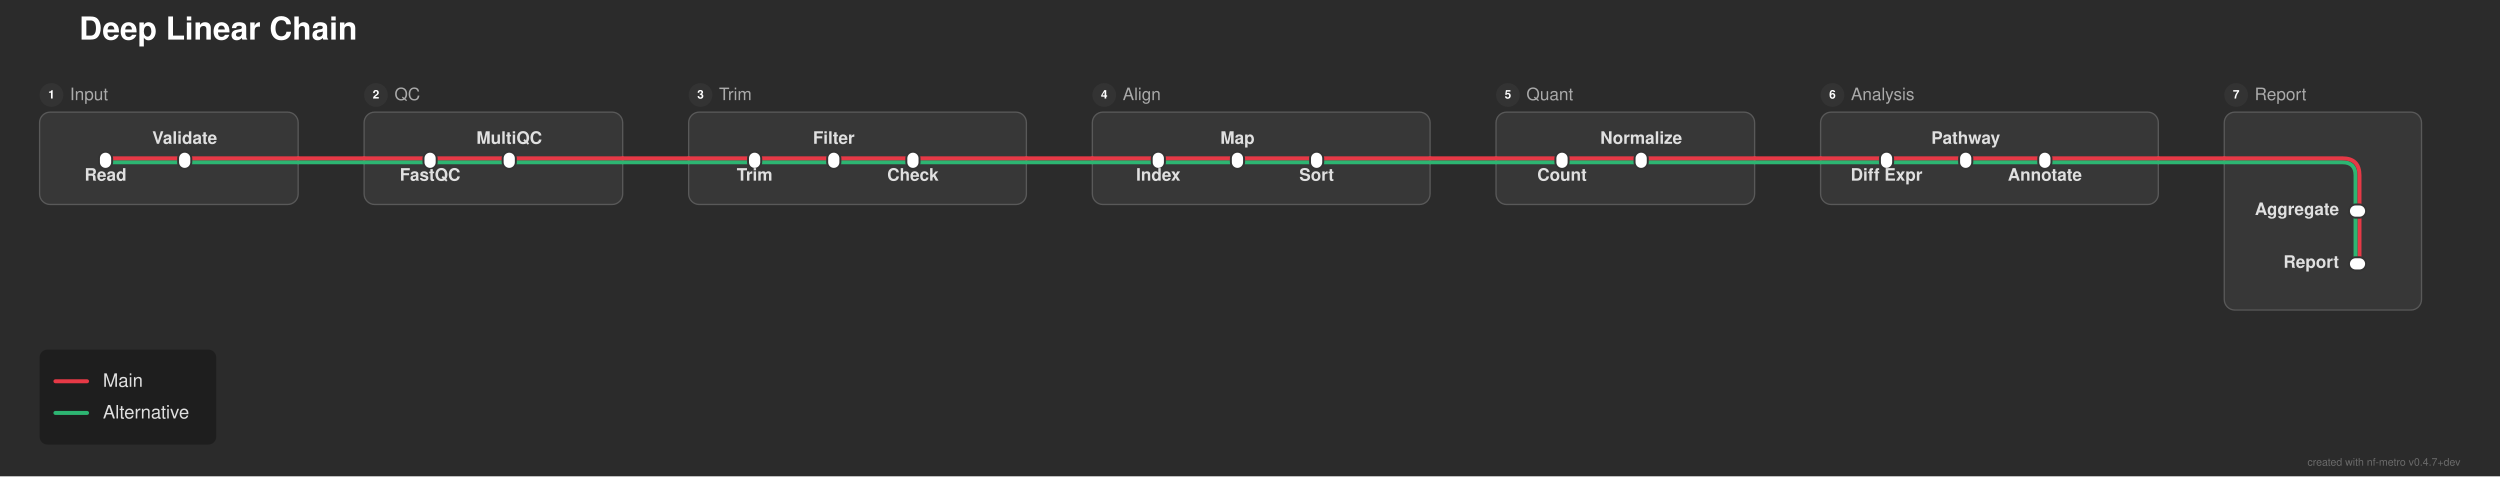
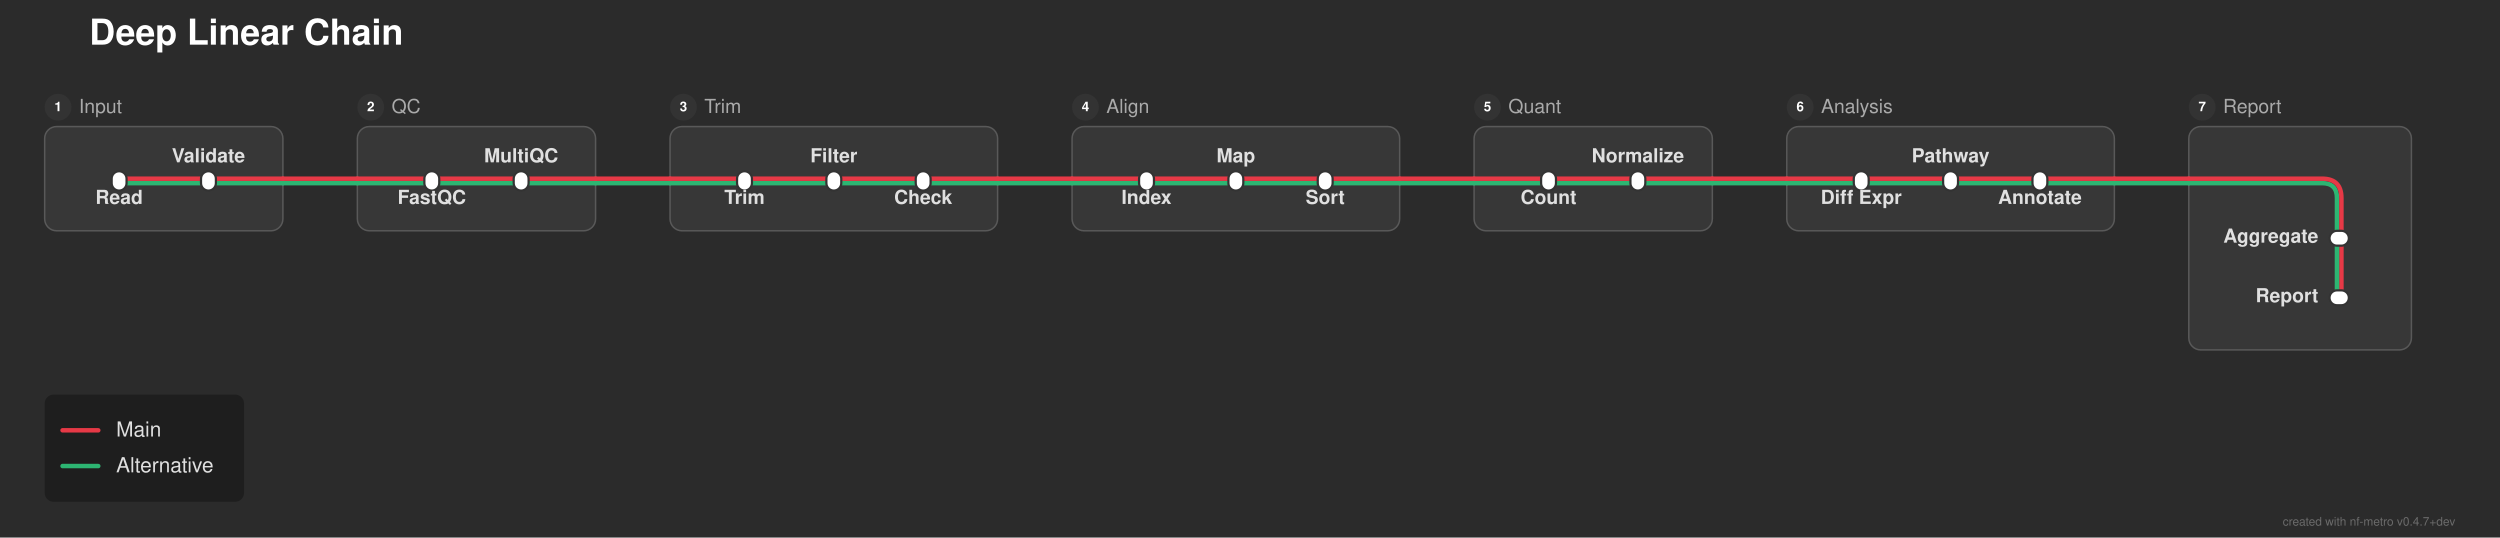
- <svg xmlns="http://www.w3.org/2000/svg" width="1895" height="361" viewBox="0 0 1895 361">
+ <svg xmlns="http://www.w3.org/2000/svg" width="1679" height="361" viewBox="0 0 1679 361">
  <defs>
</defs>
-   <rect x="0" y="0" width="1895" height="361" fill="#2b2b2b" />
+   <rect x="0" y="0" width="1679" height="361" fill="#2b2b2b" />
  <text x="60.0" y="30.0" font-size="24.0" fill="#ffffff" font-family="'Helvetica Neue', Helvetica, Arial, sans-serif" font-weight="bold" class="nf-metro-title">Deep Linear Chain</text>
-   <rect x="30.0" y="85.0" width="196.0" height="70.0" rx="8" ry="8" fill="#373737" stroke="#595959" stroke-width="1.0" />
+   <rect x="30.0" y="85.0" width="160.0" height="70.0" rx="8" ry="8" fill="#373737" stroke="#595959" stroke-width="1.0" />
  <circle cx="39.0" cy="72.0" r="9" fill="#333333" class="nf-metro-section-num-circle" />
  <text x="39.0" y="72.0" font-size="9" fill="#ffffff" font-family="'Helvetica Neue', Helvetica, Arial, sans-serif" font-weight="bold" text-anchor="middle" dy="0.3em">1</text>
  <text x="53.0" y="72.0" font-size="13.0" fill="#aaaaaa" font-family="'Helvetica Neue', Helvetica, Arial, sans-serif" dy="0.3em" class="nf-metro-section-label">Input</text>
-   <rect x="276.0" y="85.0" width="196.0" height="70.0" rx="8" ry="8" fill="#373737" stroke="#595959" stroke-width="1.0" />
-   <circle cx="285.0" cy="72.0" r="9" fill="#333333" class="nf-metro-section-num-circle" />
-   <text x="285.0" y="72.0" font-size="9" fill="#ffffff" font-family="'Helvetica Neue', Helvetica, Arial, sans-serif" font-weight="bold" text-anchor="middle" dy="0.3em">2</text>
-   <text x="299.0" y="72.0" font-size="13.0" fill="#aaaaaa" font-family="'Helvetica Neue', Helvetica, Arial, sans-serif" dy="0.3em" class="nf-metro-section-label">QC</text>
-   <rect x="522.0" y="85.0" width="256.0" height="70.0" rx="8" ry="8" fill="#373737" stroke="#595959" stroke-width="1.0" />
-   <circle cx="531.0" cy="72.0" r="9" fill="#333333" class="nf-metro-section-num-circle" />
-   <text x="531.0" y="72.0" font-size="9" fill="#ffffff" font-family="'Helvetica Neue', Helvetica, Arial, sans-serif" font-weight="bold" text-anchor="middle" dy="0.3em">3</text>
-   <text x="545.0" y="72.0" font-size="13.0" fill="#aaaaaa" font-family="'Helvetica Neue', Helvetica, Arial, sans-serif" dy="0.3em" class="nf-metro-section-label">Trim</text>
-   <rect x="828.0" y="85.0" width="256.0" height="70.0" rx="8" ry="8" fill="#373737" stroke="#595959" stroke-width="1.0" />
-   <circle cx="837.0" cy="72.0" r="9" fill="#333333" class="nf-metro-section-num-circle" />
-   <text x="837.0" y="72.0" font-size="9" fill="#ffffff" font-family="'Helvetica Neue', Helvetica, Arial, sans-serif" font-weight="bold" text-anchor="middle" dy="0.3em">4</text>
-   <text x="851.0" y="72.0" font-size="13.0" fill="#aaaaaa" font-family="'Helvetica Neue', Helvetica, Arial, sans-serif" dy="0.3em" class="nf-metro-section-label">Align</text>
-   <rect x="1134.0" y="85.0" width="196.0" height="70.0" rx="8" ry="8" fill="#373737" stroke="#595959" stroke-width="1.0" />
-   <circle cx="1143.0" cy="72.0" r="9" fill="#333333" class="nf-metro-section-num-circle" />
-   <text x="1143.0" y="72.0" font-size="9" fill="#ffffff" font-family="'Helvetica Neue', Helvetica, Arial, sans-serif" font-weight="bold" text-anchor="middle" dy="0.3em">5</text>
-   <text x="1157.0" y="72.0" font-size="13.0" fill="#aaaaaa" font-family="'Helvetica Neue', Helvetica, Arial, sans-serif" dy="0.3em" class="nf-metro-section-label">Quant</text>
-   <rect x="1380.0" y="85.0" width="256.0" height="70.0" rx="8" ry="8" fill="#373737" stroke="#595959" stroke-width="1.0" />
-   <circle cx="1389.0" cy="72.0" r="9" fill="#333333" class="nf-metro-section-num-circle" />
-   <text x="1389.0" y="72.0" font-size="9" fill="#ffffff" font-family="'Helvetica Neue', Helvetica, Arial, sans-serif" font-weight="bold" text-anchor="middle" dy="0.3em">6</text>
-   <text x="1403.0" y="72.0" font-size="13.0" fill="#aaaaaa" font-family="'Helvetica Neue', Helvetica, Arial, sans-serif" dy="0.3em" class="nf-metro-section-label">Analysis</text>
-   <rect x="1686.0" y="85.0" width="149.5" height="150.0" rx="8" ry="8" fill="#373737" stroke="#595959" stroke-width="1.0" />
-   <circle cx="1695.0" cy="72.0" r="9" fill="#333333" class="nf-metro-section-num-circle" />
-   <text x="1695.0" y="72.0" font-size="9" fill="#ffffff" font-family="'Helvetica Neue', Helvetica, Arial, sans-serif" font-weight="bold" text-anchor="middle" dy="0.3em">7</text>
-   <text x="1709.0" y="72.0" font-size="13.0" fill="#aaaaaa" font-family="'Helvetica Neue', Helvetica, Arial, sans-serif" dy="0.3em" class="nf-metro-section-label">Report</text>
-   <path d="M1788.5,160.0 L1788.5,200.0" stroke="#e63946" stroke-width="3.0" stroke-linecap="round" />
-   <path d="M1785.5,160.0 L1785.5,200.0" stroke="#2db572" stroke-width="3.0" stroke-linecap="round" />
+   <rect x="240.0" y="85.0" width="160.0" height="70.0" rx="8" ry="8" fill="#373737" stroke="#595959" stroke-width="1.0" />
+   <circle cx="249.0" cy="72.0" r="9" fill="#333333" class="nf-metro-section-num-circle" />
+   <text x="249.0" y="72.0" font-size="9" fill="#ffffff" font-family="'Helvetica Neue', Helvetica, Arial, sans-serif" font-weight="bold" text-anchor="middle" dy="0.3em">2</text>
+   <text x="263.0" y="72.0" font-size="13.0" fill="#aaaaaa" font-family="'Helvetica Neue', Helvetica, Arial, sans-serif" dy="0.3em" class="nf-metro-section-label">QC</text>
+   <rect x="450.0" y="85.0" width="220.0" height="70.0" rx="8" ry="8" fill="#373737" stroke="#595959" stroke-width="1.0" />
+   <circle cx="459.0" cy="72.0" r="9" fill="#333333" class="nf-metro-section-num-circle" />
+   <text x="459.0" y="72.0" font-size="9" fill="#ffffff" font-family="'Helvetica Neue', Helvetica, Arial, sans-serif" font-weight="bold" text-anchor="middle" dy="0.3em">3</text>
+   <text x="473.0" y="72.0" font-size="13.0" fill="#aaaaaa" font-family="'Helvetica Neue', Helvetica, Arial, sans-serif" dy="0.3em" class="nf-metro-section-label">Trim</text>
+   <rect x="720.0" y="85.0" width="220.0" height="70.0" rx="8" ry="8" fill="#373737" stroke="#595959" stroke-width="1.0" />
+   <circle cx="729.0" cy="72.0" r="9" fill="#333333" class="nf-metro-section-num-circle" />
+   <text x="729.0" y="72.0" font-size="9" fill="#ffffff" font-family="'Helvetica Neue', Helvetica, Arial, sans-serif" font-weight="bold" text-anchor="middle" dy="0.3em">4</text>
+   <text x="743.0" y="72.0" font-size="13.0" fill="#aaaaaa" font-family="'Helvetica Neue', Helvetica, Arial, sans-serif" dy="0.3em" class="nf-metro-section-label">Align</text>
+   <rect x="990.0" y="85.0" width="160.0" height="70.0" rx="8" ry="8" fill="#373737" stroke="#595959" stroke-width="1.0" />
+   <circle cx="999.0" cy="72.0" r="9" fill="#333333" class="nf-metro-section-num-circle" />
+   <text x="999.0" y="72.0" font-size="9" fill="#ffffff" font-family="'Helvetica Neue', Helvetica, Arial, sans-serif" font-weight="bold" text-anchor="middle" dy="0.3em">5</text>
+   <text x="1013.0" y="72.0" font-size="13.0" fill="#aaaaaa" font-family="'Helvetica Neue', Helvetica, Arial, sans-serif" dy="0.3em" class="nf-metro-section-label">Quant</text>
+   <rect x="1200.0" y="85.0" width="220.0" height="70.0" rx="8" ry="8" fill="#373737" stroke="#595959" stroke-width="1.0" />
+   <circle cx="1209.0" cy="72.0" r="9" fill="#333333" class="nf-metro-section-num-circle" />
+   <text x="1209.0" y="72.0" font-size="9" fill="#ffffff" font-family="'Helvetica Neue', Helvetica, Arial, sans-serif" font-weight="bold" text-anchor="middle" dy="0.3em">6</text>
+   <text x="1223.0" y="72.0" font-size="13.0" fill="#aaaaaa" font-family="'Helvetica Neue', Helvetica, Arial, sans-serif" dy="0.3em" class="nf-metro-section-label">Analysis</text>
+   <rect x="1470.0" y="85.0" width="149.5" height="150.0" rx="8" ry="8" fill="#373737" stroke="#595959" stroke-width="1.0" />
+   <circle cx="1479.0" cy="72.0" r="9" fill="#333333" class="nf-metro-section-num-circle" />
+   <text x="1479.0" y="72.0" font-size="9" fill="#ffffff" font-family="'Helvetica Neue', Helvetica, Arial, sans-serif" font-weight="bold" text-anchor="middle" dy="0.3em">7</text>
+   <text x="1493.0" y="72.0" font-size="13.0" fill="#aaaaaa" font-family="'Helvetica Neue', Helvetica, Arial, sans-serif" dy="0.3em" class="nf-metro-section-label">Report</text>
+   <path d="M1572.5,160.0 L1572.5,200.0" stroke="#e63946" stroke-width="3.0" stroke-linecap="round" />
+   <path d="M1569.5,160.0 L1569.5,200.0" stroke="#2db572" stroke-width="3.0" stroke-linecap="round" />
  <path d="M80.0,123.0 L140.0,123.0" stroke="#2db572" stroke-width="3.0" stroke-linecap="round" />
-   <path d="M326.0,123.0 L386.0,123.0" stroke="#2db572" stroke-width="3.0" stroke-linecap="round" />
-   <path d="M572.0,123.0 L632.0,123.0" stroke="#2db572" stroke-width="3.0" stroke-linecap="round" />
-   <path d="M632.0,123.0 L692.0,123.0" stroke="#2db572" stroke-width="3.0" stroke-linecap="round" />
-   <path d="M878.0,123.0 L938.0,123.0" stroke="#2db572" stroke-width="3.0" stroke-linecap="round" />
-   <path d="M938.0,123.0 L998.0,123.0" stroke="#2db572" stroke-width="3.0" stroke-linecap="round" />
-   <path d="M1184.0,123.0 L1244.0,123.0" stroke="#2db572" stroke-width="3.0" stroke-linecap="round" />
-   <path d="M1430.0,123.0 L1490.0,123.0" stroke="#2db572" stroke-width="3.0" stroke-linecap="round" />
-   <path d="M1490.0,123.0 L1550.0,123.0" stroke="#2db572" stroke-width="3.0" stroke-linecap="round" />
-   <path d="M140.0,123.0 L226.0,123.0" stroke="#2db572" stroke-width="3.0" stroke-linecap="round" />
-   <path d="M276.0,123.0 L326.0,123.0" stroke="#2db572" stroke-width="3.0" stroke-linecap="round" />
-   <path d="M386.0,123.0 L472.0,123.0" stroke="#2db572" stroke-width="3.0" stroke-linecap="round" />
-   <path d="M522.0,123.0 L572.0,123.0" stroke="#2db572" stroke-width="3.0" stroke-linecap="round" />
-   <path d="M692.0,123.0 L778.0,123.0" stroke="#2db572" stroke-width="3.0" stroke-linecap="round" />
-   <path d="M828.0,123.0 L878.0,123.0" stroke="#2db572" stroke-width="3.0" stroke-linecap="round" />
-   <path d="M998.0,123.0 L1084.0,123.0" stroke="#2db572" stroke-width="3.0" stroke-linecap="round" />
-   <path d="M1134.0,123.0 L1184.0,123.0" stroke="#2db572" stroke-width="3.0" stroke-linecap="round" />
-   <path d="M1244.0,123.0 L1330.0,123.0" stroke="#2db572" stroke-width="3.0" stroke-linecap="round" />
-   <path d="M1380.0,123.0 L1430.0,123.0" stroke="#2db572" stroke-width="3.0" stroke-linecap="round" />
-   <path d="M1550.0,123.0 L1636.0,123.0" stroke="#2db572" stroke-width="3.0" stroke-linecap="round" />
-   <path d="M1686.0,123.0 L1775.5,123.0 Q1785.5,123.0,1785.5,133.0 L1785.5,160.0" stroke="#2db572" stroke-width="3.0" fill="none" stroke-linecap="round" stroke-linejoin="round" />
-   <path d="M226.0,123.0 L276.0,123.0" stroke="#2db572" stroke-width="3.0" stroke-linecap="round" />
-   <path d="M472.0,123.0 L522.0,123.0" stroke="#2db572" stroke-width="3.0" stroke-linecap="round" />
-   <path d="M778.0,123.0 L828.0,123.0" stroke="#2db572" stroke-width="3.0" stroke-linecap="round" />
-   <path d="M1084.0,123.0 L1134.0,123.0" stroke="#2db572" stroke-width="3.0" stroke-linecap="round" />
-   <path d="M1330.0,123.0 L1380.0,123.0" stroke="#2db572" stroke-width="3.0" stroke-linecap="round" />
-   <path d="M1636.0,123.0 L1686.0,123.0" stroke="#2db572" stroke-width="3.0" stroke-linecap="round" />
+   <path d="M290.0,123.0 L350.0,123.0" stroke="#2db572" stroke-width="3.0" stroke-linecap="round" />
+   <path d="M500.0,123.0 L560.0,123.0" stroke="#2db572" stroke-width="3.0" stroke-linecap="round" />
+   <path d="M560.0,123.0 L620.0,123.0" stroke="#2db572" stroke-width="3.0" stroke-linecap="round" />
+   <path d="M770.0,123.0 L830.0,123.0" stroke="#2db572" stroke-width="3.0" stroke-linecap="round" />
+   <path d="M830.0,123.0 L890.0,123.0" stroke="#2db572" stroke-width="3.0" stroke-linecap="round" />
+   <path d="M1040.0,123.0 L1100.0,123.0" stroke="#2db572" stroke-width="3.0" stroke-linecap="round" />
+   <path d="M1250.0,123.0 L1310.0,123.0" stroke="#2db572" stroke-width="3.0" stroke-linecap="round" />
+   <path d="M1310.0,123.0 L1370.0,123.0" stroke="#2db572" stroke-width="3.0" stroke-linecap="round" />
+   <path d="M140.0,123.0 L190.0,123.0" stroke="#2db572" stroke-width="3.0" stroke-linecap="round" />
+   <path d="M240.0,123.0 L290.0,123.0" stroke="#2db572" stroke-width="3.0" stroke-linecap="round" />
+   <path d="M350.0,123.0 L400.0,123.0" stroke="#2db572" stroke-width="3.0" stroke-linecap="round" />
+   <path d="M450.0,123.0 L500.0,123.0" stroke="#2db572" stroke-width="3.0" stroke-linecap="round" />
+   <path d="M620.0,123.0 L670.0,123.0" stroke="#2db572" stroke-width="3.0" stroke-linecap="round" />
+   <path d="M720.0,123.0 L770.0,123.0" stroke="#2db572" stroke-width="3.0" stroke-linecap="round" />
+   <path d="M890.0,123.0 L940.0,123.0" stroke="#2db572" stroke-width="3.0" stroke-linecap="round" />
+   <path d="M990.0,123.0 L1040.0,123.0" stroke="#2db572" stroke-width="3.0" stroke-linecap="round" />
+   <path d="M1100.0,123.0 L1150.0,123.0" stroke="#2db572" stroke-width="3.0" stroke-linecap="round" />
+   <path d="M1200.0,123.0 L1250.0,123.0" stroke="#2db572" stroke-width="3.0" stroke-linecap="round" />
+   <path d="M1370.0,123.0 L1420.0,123.0" stroke="#2db572" stroke-width="3.0" stroke-linecap="round" />
+   <path d="M1470.0,123.0 L1559.5,123.0 Q1569.5,123.0,1569.5,133.0 L1569.5,160.0" stroke="#2db572" stroke-width="3.0" fill="none" stroke-linecap="round" stroke-linejoin="round" />
+   <path d="M190.0,123.0 L240.0,123.0" stroke="#2db572" stroke-width="3.0" stroke-linecap="round" />
+   <path d="M400.0,123.0 L450.0,123.0" stroke="#2db572" stroke-width="3.0" stroke-linecap="round" />
+   <path d="M670.0,123.0 L720.0,123.0" stroke="#2db572" stroke-width="3.0" stroke-linecap="round" />
+   <path d="M940.0,123.0 L990.0,123.0" stroke="#2db572" stroke-width="3.0" stroke-linecap="round" />
+   <path d="M1150.0,123.0 L1200.0,123.0" stroke="#2db572" stroke-width="3.0" stroke-linecap="round" />
+   <path d="M1420.0,123.0 L1470.0,123.0" stroke="#2db572" stroke-width="3.0" stroke-linecap="round" />
  <path d="M80.0,120.0 L140.0,120.0" stroke="#e63946" stroke-width="3.0" stroke-linecap="round" />
-   <path d="M326.0,120.0 L386.0,120.0" stroke="#e63946" stroke-width="3.0" stroke-linecap="round" />
-   <path d="M572.0,120.0 L632.0,120.0" stroke="#e63946" stroke-width="3.0" stroke-linecap="round" />
-   <path d="M632.0,120.0 L692.0,120.0" stroke="#e63946" stroke-width="3.0" stroke-linecap="round" />
-   <path d="M878.0,120.0 L938.0,120.0" stroke="#e63946" stroke-width="3.0" stroke-linecap="round" />
-   <path d="M938.0,120.0 L998.0,120.0" stroke="#e63946" stroke-width="3.0" stroke-linecap="round" />
-   <path d="M1184.0,120.0 L1244.0,120.0" stroke="#e63946" stroke-width="3.0" stroke-linecap="round" />
-   <path d="M1430.0,120.0 L1490.0,120.0" stroke="#e63946" stroke-width="3.0" stroke-linecap="round" />
-   <path d="M1490.0,120.0 L1550.0,120.0" stroke="#e63946" stroke-width="3.0" stroke-linecap="round" />
-   <path d="M140.0,120.0 L226.0,120.0" stroke="#e63946" stroke-width="3.0" stroke-linecap="round" />
-   <path d="M276.0,120.0 L326.0,120.0" stroke="#e63946" stroke-width="3.0" stroke-linecap="round" />
-   <path d="M386.0,120.0 L472.0,120.0" stroke="#e63946" stroke-width="3.0" stroke-linecap="round" />
-   <path d="M522.0,120.0 L572.0,120.0" stroke="#e63946" stroke-width="3.0" stroke-linecap="round" />
-   <path d="M692.0,120.0 L778.0,120.0" stroke="#e63946" stroke-width="3.0" stroke-linecap="round" />
-   <path d="M828.0,120.0 L878.0,120.0" stroke="#e63946" stroke-width="3.0" stroke-linecap="round" />
-   <path d="M998.0,120.0 L1084.0,120.0" stroke="#e63946" stroke-width="3.0" stroke-linecap="round" />
-   <path d="M1134.0,120.0 L1184.0,120.0" stroke="#e63946" stroke-width="3.0" stroke-linecap="round" />
-   <path d="M1244.0,120.0 L1330.0,120.0" stroke="#e63946" stroke-width="3.0" stroke-linecap="round" />
-   <path d="M1380.0,120.0 L1430.0,120.0" stroke="#e63946" stroke-width="3.0" stroke-linecap="round" />
-   <path d="M1550.0,120.0 L1636.0,120.0" stroke="#e63946" stroke-width="3.0" stroke-linecap="round" />
-   <path d="M1686.0,120.0 L1775.5,120.0 Q1788.5,120.0,1788.5,133.0 L1788.5,160.0" stroke="#e63946" stroke-width="3.0" fill="none" stroke-linecap="round" stroke-linejoin="round" />
-   <path d="M226.0,120.0 L276.0,120.0" stroke="#e63946" stroke-width="3.0" stroke-linecap="round" />
-   <path d="M472.0,120.0 L522.0,120.0" stroke="#e63946" stroke-width="3.0" stroke-linecap="round" />
-   <path d="M778.0,120.0 L828.0,120.0" stroke="#e63946" stroke-width="3.0" stroke-linecap="round" />
-   <path d="M1084.0,120.0 L1134.0,120.0" stroke="#e63946" stroke-width="3.0" stroke-linecap="round" />
-   <path d="M1330.0,120.0 L1380.0,120.0" stroke="#e63946" stroke-width="3.0" stroke-linecap="round" />
-   <path d="M1636.0,120.0 L1686.0,120.0" stroke="#e63946" stroke-width="3.0" stroke-linecap="round" />
+   <path d="M290.0,120.0 L350.0,120.0" stroke="#e63946" stroke-width="3.0" stroke-linecap="round" />
+   <path d="M500.0,120.0 L560.0,120.0" stroke="#e63946" stroke-width="3.0" stroke-linecap="round" />
+   <path d="M560.0,120.0 L620.0,120.0" stroke="#e63946" stroke-width="3.0" stroke-linecap="round" />
+   <path d="M770.0,120.0 L830.0,120.0" stroke="#e63946" stroke-width="3.0" stroke-linecap="round" />
+   <path d="M830.0,120.0 L890.0,120.0" stroke="#e63946" stroke-width="3.0" stroke-linecap="round" />
+   <path d="M1040.0,120.0 L1100.0,120.0" stroke="#e63946" stroke-width="3.0" stroke-linecap="round" />
+   <path d="M1250.0,120.0 L1310.0,120.0" stroke="#e63946" stroke-width="3.0" stroke-linecap="round" />
+   <path d="M1310.0,120.0 L1370.0,120.0" stroke="#e63946" stroke-width="3.0" stroke-linecap="round" />
+   <path d="M140.0,120.0 L190.0,120.0" stroke="#e63946" stroke-width="3.0" stroke-linecap="round" />
+   <path d="M240.0,120.0 L290.0,120.0" stroke="#e63946" stroke-width="3.0" stroke-linecap="round" />
+   <path d="M350.0,120.0 L400.0,120.0" stroke="#e63946" stroke-width="3.0" stroke-linecap="round" />
+   <path d="M450.0,120.0 L500.0,120.0" stroke="#e63946" stroke-width="3.0" stroke-linecap="round" />
+   <path d="M620.0,120.0 L670.0,120.0" stroke="#e63946" stroke-width="3.0" stroke-linecap="round" />
+   <path d="M720.0,120.0 L770.0,120.0" stroke="#e63946" stroke-width="3.0" stroke-linecap="round" />
+   <path d="M890.0,120.0 L940.0,120.0" stroke="#e63946" stroke-width="3.0" stroke-linecap="round" />
+   <path d="M990.0,120.0 L1040.0,120.0" stroke="#e63946" stroke-width="3.0" stroke-linecap="round" />
+   <path d="M1100.0,120.0 L1150.0,120.0" stroke="#e63946" stroke-width="3.0" stroke-linecap="round" />
+   <path d="M1200.0,120.0 L1250.0,120.0" stroke="#e63946" stroke-width="3.0" stroke-linecap="round" />
+   <path d="M1370.0,120.0 L1420.0,120.0" stroke="#e63946" stroke-width="3.0" stroke-linecap="round" />
+   <path d="M1470.0,120.0 L1559.5,120.0 Q1572.5,120.0,1572.5,133.0 L1572.5,160.0" stroke="#e63946" stroke-width="3.0" fill="none" stroke-linecap="round" stroke-linejoin="round" />
+   <path d="M190.0,120.0 L240.0,120.0" stroke="#e63946" stroke-width="3.0" stroke-linecap="round" />
+   <path d="M400.0,120.0 L450.0,120.0" stroke="#e63946" stroke-width="3.0" stroke-linecap="round" />
+   <path d="M670.0,120.0 L720.0,120.0" stroke="#e63946" stroke-width="3.0" stroke-linecap="round" />
+   <path d="M940.0,120.0 L990.0,120.0" stroke="#e63946" stroke-width="3.0" stroke-linecap="round" />
+   <path d="M1150.0,120.0 L1200.0,120.0" stroke="#e63946" stroke-width="3.0" stroke-linecap="round" />
+   <path d="M1420.0,120.0 L1470.0,120.0" stroke="#e63946" stroke-width="3.0" stroke-linecap="round" />
  <rect x="75.0" y="115.0" width="10.0" height="13.0" rx="5.0" ry="5.0" fill="#ffffff" stroke="#333333" stroke-width="1.5" />
  <rect x="135.0" y="115.0" width="10.0" height="13.0" rx="5.0" ry="5.0" fill="#ffffff" stroke="#333333" stroke-width="1.5" />
-   <rect x="321.0" y="115.0" width="10.0" height="13.0" rx="5.0" ry="5.0" fill="#ffffff" stroke="#333333" stroke-width="1.5" />
-   <rect x="381.0" y="115.0" width="10.0" height="13.0" rx="5.0" ry="5.0" fill="#ffffff" stroke="#333333" stroke-width="1.5" />
-   <rect x="567.0" y="115.0" width="10.0" height="13.0" rx="5.0" ry="5.0" fill="#ffffff" stroke="#333333" stroke-width="1.5" />
-   <rect x="627.0" y="115.0" width="10.0" height="13.0" rx="5.0" ry="5.0" fill="#ffffff" stroke="#333333" stroke-width="1.5" />
-   <rect x="687.0" y="115.0" width="10.0" height="13.0" rx="5.0" ry="5.0" fill="#ffffff" stroke="#333333" stroke-width="1.5" />
-   <rect x="873.0" y="115.0" width="10.0" height="13.0" rx="5.0" ry="5.0" fill="#ffffff" stroke="#333333" stroke-width="1.5" />
-   <rect x="933.0" y="115.0" width="10.0" height="13.0" rx="5.0" ry="5.0" fill="#ffffff" stroke="#333333" stroke-width="1.5" />
-   <rect x="993.0" y="115.0" width="10.0" height="13.0" rx="5.0" ry="5.0" fill="#ffffff" stroke="#333333" stroke-width="1.5" />
-   <rect x="1179.0" y="115.0" width="10.0" height="13.0" rx="5.0" ry="5.0" fill="#ffffff" stroke="#333333" stroke-width="1.5" />
-   <rect x="1239.0" y="115.0" width="10.0" height="13.0" rx="5.0" ry="5.0" fill="#ffffff" stroke="#333333" stroke-width="1.5" />
-   <rect x="1425.0" y="115.0" width="10.0" height="13.0" rx="5.0" ry="5.0" fill="#ffffff" stroke="#333333" stroke-width="1.5" />
-   <rect x="1485.0" y="115.0" width="10.0" height="13.0" rx="5.0" ry="5.0" fill="#ffffff" stroke="#333333" stroke-width="1.5" />
-   <rect x="1545.0" y="115.0" width="10.0" height="13.0" rx="5.0" ry="5.0" fill="#ffffff" stroke="#333333" stroke-width="1.5" />
-   <rect x="1780.5" y="155.0" width="13.0" height="10.0" rx="5.0" ry="5.0" fill="#ffffff" stroke="#333333" stroke-width="1.5" />
-   <rect x="1780.5" y="195.0" width="13.0" height="10.0" rx="5.0" ry="5.0" fill="#ffffff" stroke="#333333" stroke-width="1.5" />
+   <rect x="285.0" y="115.0" width="10.0" height="13.0" rx="5.0" ry="5.0" fill="#ffffff" stroke="#333333" stroke-width="1.5" />
+   <rect x="345.0" y="115.0" width="10.0" height="13.0" rx="5.0" ry="5.0" fill="#ffffff" stroke="#333333" stroke-width="1.5" />
+   <rect x="495.0" y="115.0" width="10.0" height="13.0" rx="5.0" ry="5.0" fill="#ffffff" stroke="#333333" stroke-width="1.5" />
+   <rect x="555.0" y="115.0" width="10.0" height="13.0" rx="5.0" ry="5.0" fill="#ffffff" stroke="#333333" stroke-width="1.5" />
+   <rect x="615.0" y="115.0" width="10.0" height="13.0" rx="5.0" ry="5.0" fill="#ffffff" stroke="#333333" stroke-width="1.5" />
+   <rect x="765.0" y="115.0" width="10.0" height="13.0" rx="5.0" ry="5.0" fill="#ffffff" stroke="#333333" stroke-width="1.5" />
+   <rect x="825.0" y="115.0" width="10.0" height="13.0" rx="5.0" ry="5.0" fill="#ffffff" stroke="#333333" stroke-width="1.5" />
+   <rect x="885.0" y="115.0" width="10.0" height="13.0" rx="5.0" ry="5.0" fill="#ffffff" stroke="#333333" stroke-width="1.5" />
+   <rect x="1035.0" y="115.0" width="10.0" height="13.0" rx="5.0" ry="5.0" fill="#ffffff" stroke="#333333" stroke-width="1.5" />
+   <rect x="1095.0" y="115.0" width="10.0" height="13.0" rx="5.0" ry="5.0" fill="#ffffff" stroke="#333333" stroke-width="1.5" />
+   <rect x="1245.0" y="115.0" width="10.0" height="13.0" rx="5.0" ry="5.0" fill="#ffffff" stroke="#333333" stroke-width="1.5" />
+   <rect x="1305.0" y="115.0" width="10.0" height="13.0" rx="5.0" ry="5.0" fill="#ffffff" stroke="#333333" stroke-width="1.5" />
+   <rect x="1365.0" y="115.0" width="10.0" height="13.0" rx="5.0" ry="5.0" fill="#ffffff" stroke="#333333" stroke-width="1.5" />
+   <rect x="1564.5" y="155.0" width="13.0" height="10.0" rx="5.0" ry="5.0" fill="#ffffff" stroke="#333333" stroke-width="1.5" />
+   <rect x="1564.5" y="195.0" width="13.0" height="10.0" rx="5.0" ry="5.0" fill="#ffffff" stroke="#333333" stroke-width="1.5" />
  <text x="80.0" y="131.0" font-size="13.0" fill="#e0e0e0" font-family="'Helvetica Neue', Helvetica, Arial, sans-serif" font-weight="bold" text-anchor="middle" dominant-baseline="hanging">Read</text>
-   <text x="326.0" y="131.0" font-size="13.0" fill="#e0e0e0" font-family="'Helvetica Neue', Helvetica, Arial, sans-serif" font-weight="bold" text-anchor="middle" dominant-baseline="hanging">FastQC</text>
-   <text x="572.0" y="131.0" font-size="13.0" fill="#e0e0e0" font-family="'Helvetica Neue', Helvetica, Arial, sans-serif" font-weight="bold" text-anchor="middle" dominant-baseline="hanging">Trim</text>
-   <text x="878.0" y="131.0" font-size="13.0" fill="#e0e0e0" font-family="'Helvetica Neue', Helvetica, Arial, sans-serif" font-weight="bold" text-anchor="middle" dominant-baseline="hanging">Index</text>
-   <text x="1184.0" y="131.0" font-size="13.0" fill="#e0e0e0" font-family="'Helvetica Neue', Helvetica, Arial, sans-serif" font-weight="bold" text-anchor="middle" dominant-baseline="hanging">Count</text>
-   <text x="1430.0" y="131.0" font-size="13.0" fill="#e0e0e0" font-family="'Helvetica Neue', Helvetica, Arial, sans-serif" font-weight="bold" text-anchor="middle" dominant-baseline="hanging">Diff Expr</text>
-   <text x="1773.0" y="160.0" font-size="13.0" fill="#e0e0e0" font-family="'Helvetica Neue', Helvetica, Arial, sans-serif" font-weight="bold" text-anchor="end" dominant-baseline="central">Aggregate</text>
+   <text x="290.0" y="131.0" font-size="13.0" fill="#e0e0e0" font-family="'Helvetica Neue', Helvetica, Arial, sans-serif" font-weight="bold" text-anchor="middle" dominant-baseline="hanging">FastQC</text>
+   <text x="500.0" y="131.0" font-size="13.0" fill="#e0e0e0" font-family="'Helvetica Neue', Helvetica, Arial, sans-serif" font-weight="bold" text-anchor="middle" dominant-baseline="hanging">Trim</text>
+   <text x="770.0" y="131.0" font-size="13.0" fill="#e0e0e0" font-family="'Helvetica Neue', Helvetica, Arial, sans-serif" font-weight="bold" text-anchor="middle" dominant-baseline="hanging">Index</text>
+   <text x="1040.0" y="131.0" font-size="13.0" fill="#e0e0e0" font-family="'Helvetica Neue', Helvetica, Arial, sans-serif" font-weight="bold" text-anchor="middle" dominant-baseline="hanging">Count</text>
+   <text x="1250.0" y="131.0" font-size="13.0" fill="#e0e0e0" font-family="'Helvetica Neue', Helvetica, Arial, sans-serif" font-weight="bold" text-anchor="middle" dominant-baseline="hanging">Diff Expr</text>
+   <text x="1557.0" y="160.0" font-size="13.0" fill="#e0e0e0" font-family="'Helvetica Neue', Helvetica, Arial, sans-serif" font-weight="bold" text-anchor="end" dominant-baseline="central">Aggregate</text>
  <text x="140.0" y="109.0" font-size="13.0" fill="#e0e0e0" font-family="'Helvetica Neue', Helvetica, Arial, sans-serif" font-weight="bold" text-anchor="middle" dominant-baseline="auto">Validate</text>
-   <text x="386.0" y="109.0" font-size="13.0" fill="#e0e0e0" font-family="'Helvetica Neue', Helvetica, Arial, sans-serif" font-weight="bold" text-anchor="middle" dominant-baseline="auto">MultiQC</text>
-   <text x="632.0" y="109.0" font-size="13.0" fill="#e0e0e0" font-family="'Helvetica Neue', Helvetica, Arial, sans-serif" font-weight="bold" text-anchor="middle" dominant-baseline="auto">Filter</text>
-   <text x="938.0" y="109.0" font-size="13.0" fill="#e0e0e0" font-family="'Helvetica Neue', Helvetica, Arial, sans-serif" font-weight="bold" text-anchor="middle" dominant-baseline="auto">Map</text>
-   <text x="1244.0" y="109.0" font-size="13.0" fill="#e0e0e0" font-family="'Helvetica Neue', Helvetica, Arial, sans-serif" font-weight="bold" text-anchor="middle" dominant-baseline="auto">Normalize</text>
-   <text x="1490.0" y="109.0" font-size="13.0" fill="#e0e0e0" font-family="'Helvetica Neue', Helvetica, Arial, sans-serif" font-weight="bold" text-anchor="middle" dominant-baseline="auto">Pathway</text>
-   <text x="1773.0" y="200.0" font-size="13.0" fill="#e0e0e0" font-family="'Helvetica Neue', Helvetica, Arial, sans-serif" font-weight="bold" text-anchor="end" dominant-baseline="central">Report</text>
-   <text x="692.0" y="131.0" font-size="13.0" fill="#e0e0e0" font-family="'Helvetica Neue', Helvetica, Arial, sans-serif" font-weight="bold" text-anchor="middle" dominant-baseline="hanging">Check</text>
-   <text x="998.0" y="131.0" font-size="13.0" fill="#e0e0e0" font-family="'Helvetica Neue', Helvetica, Arial, sans-serif" font-weight="bold" text-anchor="middle" dominant-baseline="hanging">Sort</text>
-   <text x="1550.0" y="131.0" font-size="13.0" fill="#e0e0e0" font-family="'Helvetica Neue', Helvetica, Arial, sans-serif" font-weight="bold" text-anchor="middle" dominant-baseline="hanging">Annotate</text>
+   <text x="350.0" y="109.0" font-size="13.0" fill="#e0e0e0" font-family="'Helvetica Neue', Helvetica, Arial, sans-serif" font-weight="bold" text-anchor="middle" dominant-baseline="auto">MultiQC</text>
+   <text x="560.0" y="109.0" font-size="13.0" fill="#e0e0e0" font-family="'Helvetica Neue', Helvetica, Arial, sans-serif" font-weight="bold" text-anchor="middle" dominant-baseline="auto">Filter</text>
+   <text x="830.0" y="109.0" font-size="13.0" fill="#e0e0e0" font-family="'Helvetica Neue', Helvetica, Arial, sans-serif" font-weight="bold" text-anchor="middle" dominant-baseline="auto">Map</text>
+   <text x="1100.0" y="109.0" font-size="13.0" fill="#e0e0e0" font-family="'Helvetica Neue', Helvetica, Arial, sans-serif" font-weight="bold" text-anchor="middle" dominant-baseline="auto">Normalize</text>
+   <text x="1310.0" y="109.0" font-size="13.0" fill="#e0e0e0" font-family="'Helvetica Neue', Helvetica, Arial, sans-serif" font-weight="bold" text-anchor="middle" dominant-baseline="auto">Pathway</text>
+   <text x="1557.0" y="200.0" font-size="13.0" fill="#e0e0e0" font-family="'Helvetica Neue', Helvetica, Arial, sans-serif" font-weight="bold" text-anchor="end" dominant-baseline="central">Report</text>
+   <text x="620.0" y="131.0" font-size="13.0" fill="#e0e0e0" font-family="'Helvetica Neue', Helvetica, Arial, sans-serif" font-weight="bold" text-anchor="middle" dominant-baseline="hanging">Check</text>
+   <text x="890.0" y="131.0" font-size="13.0" fill="#e0e0e0" font-family="'Helvetica Neue', Helvetica, Arial, sans-serif" font-weight="bold" text-anchor="middle" dominant-baseline="hanging">Sort</text>
+   <text x="1370.0" y="131.0" font-size="13.0" fill="#e0e0e0" font-family="'Helvetica Neue', Helvetica, Arial, sans-serif" font-weight="bold" text-anchor="middle" dominant-baseline="hanging">Annotate</text>
  <rect x="30.0" y="265.0" width="133.92" height="72.0" rx="6" ry="6" fill="rgba(0, 0, 0, 0.3)" />
  <path d="M42.0,289.0 L66.0,289.0" stroke="#e63946" stroke-width="3.0" stroke-linecap="round" />
  <text x="78.0" y="289.0" font-size="14.0" fill="#e0e0e0" font-family="'Helvetica Neue', Helvetica, Arial, sans-serif" dy="0.3em">Main</text>
  <path d="M42.0,313.0 L66.0,313.0" stroke="#2db572" stroke-width="3.0" stroke-linecap="round" />
  <text x="78.0" y="313.0" font-size="14.0" fill="#e0e0e0" font-family="'Helvetica Neue', Helvetica, Arial, sans-serif" dy="0.3em">Alternative</text>
-   <text x="1865.0" y="353.0" font-size="8" fill="rgba(150, 150, 150, 0.6)" font-family="'Helvetica Neue', Helvetica, Arial, sans-serif" text-anchor="end">created with nf-metro v0.4.7+dev</text>
+   <text x="1649.0" y="353.0" font-size="8" fill="rgba(150, 150, 150, 0.6)" font-family="'Helvetica Neue', Helvetica, Arial, sans-serif" text-anchor="end">created with nf-metro v0.4.7+dev</text>
</svg>
